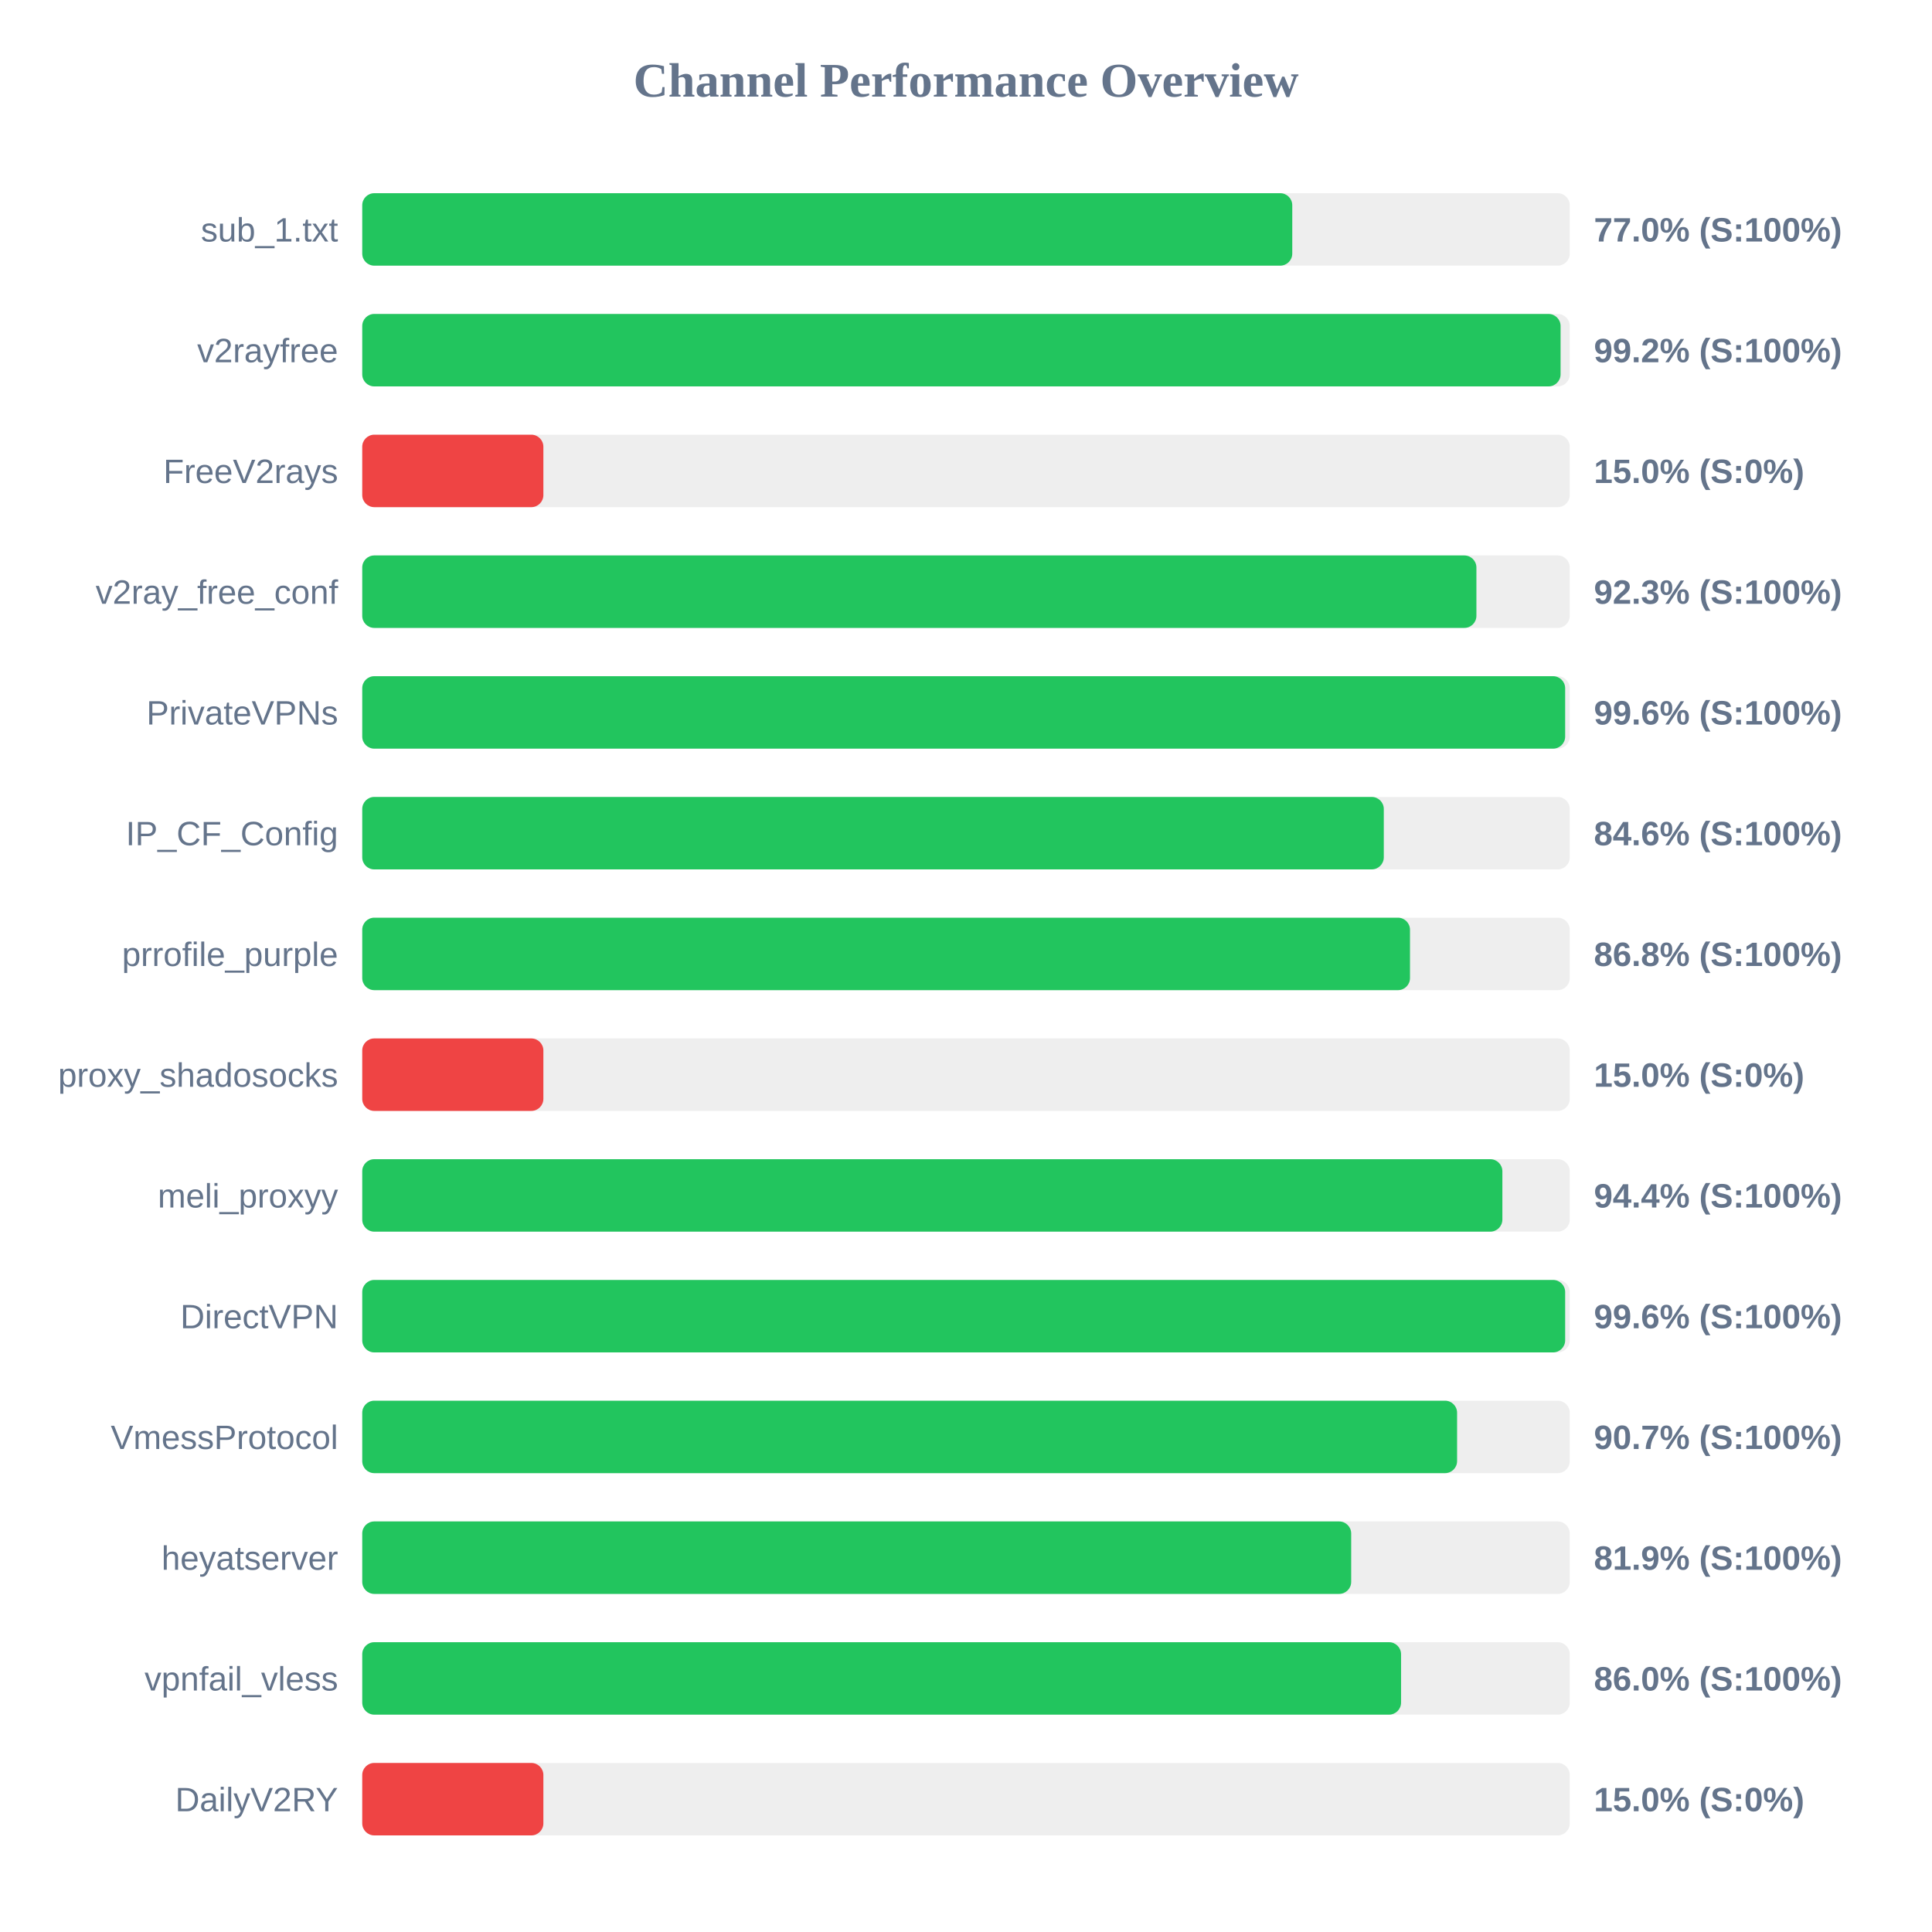
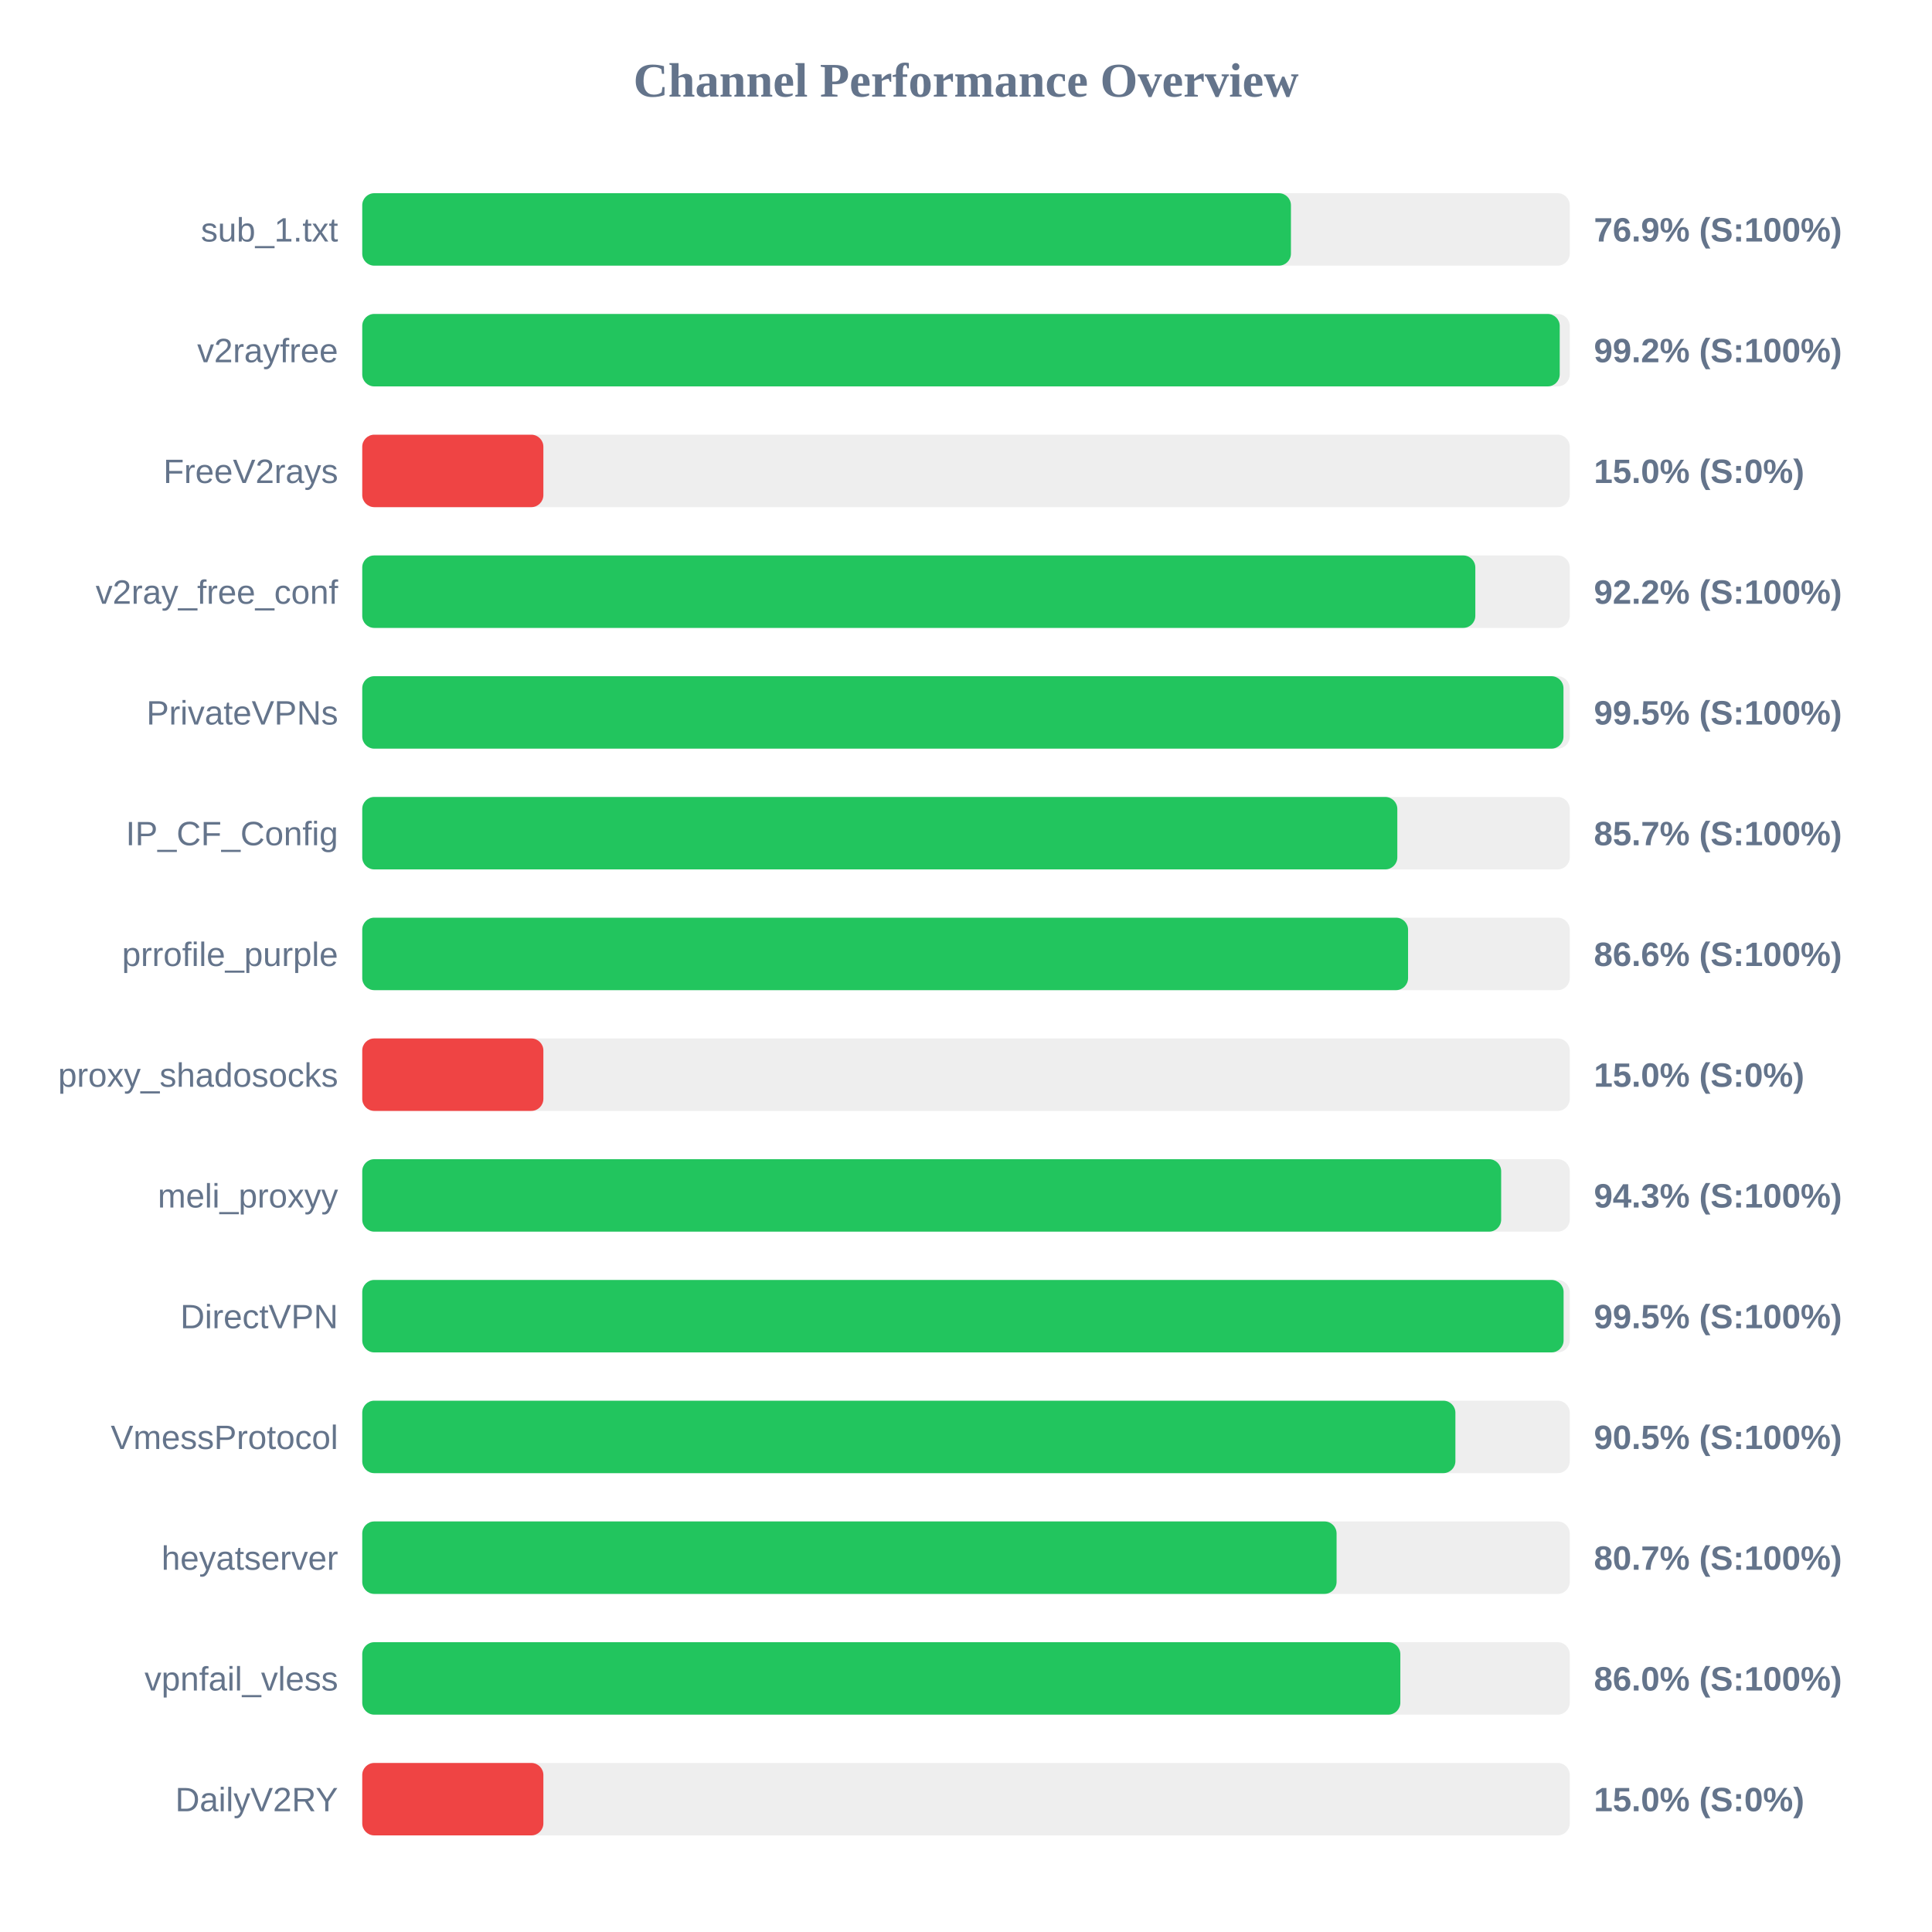
<svg xmlns="http://www.w3.org/2000/svg" width="800" height="800" version="1.1">
  <style>
        .row { font: 14px Arial; fill: #64748b; }
        .score { font: bold 14px Arial; fill: #64748b; }
    </style>
  <text x="400" y="40" text-anchor="middle" font-size="20px" font-weight="bold" fill="#64748b">Channel Performance Overview</text>
  <rect x="150" y="80" width="500" height="30" fill="#eee" rx="5" />
-   <rect x="150" y="80" width="385.1" height="30" fill="#22c55e" rx="5" />
+   <rect x="150" y="80" width="384.55" height="30" fill="#22c55e" rx="5" />
  <text x="140" y="100" text-anchor="end" class="row">sub_1.txt</text>
-   <text x="660" y="100" text-anchor="start" class="score">77.0% (S:100%)</text>
+   <text x="660" y="100" text-anchor="start" class="score">76.9% (S:100%)</text>
  <rect x="150" y="130" width="500" height="30" fill="#eee" rx="5" />
-   <rect x="150" y="130" width="496.2" height="30" fill="#22c55e" rx="5" />
+   <rect x="150" y="130" width="495.85" height="30" fill="#22c55e" rx="5" />
  <text x="140" y="150" text-anchor="end" class="row">v2rayfree</text>
  <text x="660" y="150" text-anchor="start" class="score">99.2% (S:100%)</text>
  <rect x="150" y="180" width="500" height="30" fill="#eee" rx="5" />
  <rect x="150" y="180" width="75.0" height="30" fill="#ef4444" rx="5" />
  <text x="140" y="200" text-anchor="end" class="row">FreeV2rays</text>
  <text x="660" y="200" text-anchor="start" class="score">15.0% (S:0%)</text>
  <rect x="150" y="230" width="500" height="30" fill="#eee" rx="5" />
-   <rect x="150" y="230" width="461.35" height="30" fill="#22c55e" rx="5" />
+   <rect x="150" y="230" width="460.9" height="30" fill="#22c55e" rx="5" />
  <text x="140" y="250" text-anchor="end" class="row">v2ray_free_conf</text>
-   <text x="660" y="250" text-anchor="start" class="score">92.3% (S:100%)</text>
+   <text x="660" y="250" text-anchor="start" class="score">92.2% (S:100%)</text>
  <rect x="150" y="280" width="500" height="30" fill="#eee" rx="5" />
-   <rect x="150" y="280" width="498.1" height="30" fill="#22c55e" rx="5" />
+   <rect x="150" y="280" width="497.4" height="30" fill="#22c55e" rx="5" />
  <text x="140" y="300" text-anchor="end" class="row">PrivateVPNs</text>
-   <text x="660" y="300" text-anchor="start" class="score">99.6% (S:100%)</text>
+   <text x="660" y="300" text-anchor="start" class="score">99.5% (S:100%)</text>
  <rect x="150" y="330" width="500" height="30" fill="#eee" rx="5" />
-   <rect x="150" y="330" width="423.0" height="30" fill="#22c55e" rx="5" />
+   <rect x="150" y="330" width="428.6" height="30" fill="#22c55e" rx="5" />
  <text x="140" y="350" text-anchor="end" class="row">IP_CF_Config</text>
-   <text x="660" y="350" text-anchor="start" class="score">84.6% (S:100%)</text>
+   <text x="660" y="350" text-anchor="start" class="score">85.7% (S:100%)</text>
  <rect x="150" y="380" width="500" height="30" fill="#eee" rx="5" />
-   <rect x="150" y="380" width="433.85" height="30" fill="#22c55e" rx="5" />
+   <rect x="150" y="380" width="433.05" height="30" fill="#22c55e" rx="5" />
  <text x="140" y="400" text-anchor="end" class="row">prrofile_purple</text>
-   <text x="660" y="400" text-anchor="start" class="score">86.8% (S:100%)</text>
+   <text x="660" y="400" text-anchor="start" class="score">86.6% (S:100%)</text>
  <rect x="150" y="430" width="500" height="30" fill="#eee" rx="5" />
  <rect x="150" y="430" width="75.0" height="30" fill="#ef4444" rx="5" />
  <text x="140" y="450" text-anchor="end" class="row">proxy_shadosocks</text>
  <text x="660" y="450" text-anchor="start" class="score">15.0% (S:0%)</text>
  <rect x="150" y="480" width="500" height="30" fill="#eee" rx="5" />
-   <rect x="150" y="480" width="472.1" height="30" fill="#22c55e" rx="5" />
+   <rect x="150" y="480" width="471.6" height="30" fill="#22c55e" rx="5" />
  <text x="140" y="500" text-anchor="end" class="row">meli_proxyy</text>
-   <text x="660" y="500" text-anchor="start" class="score">94.4% (S:100%)</text>
+   <text x="660" y="500" text-anchor="start" class="score">94.3% (S:100%)</text>
  <rect x="150" y="530" width="500" height="30" fill="#eee" rx="5" />
-   <rect x="150" y="530" width="498.1" height="30" fill="#22c55e" rx="5" />
+   <rect x="150" y="530" width="497.45" height="30" fill="#22c55e" rx="5" />
  <text x="140" y="550" text-anchor="end" class="row">DirectVPN</text>
-   <text x="660" y="550" text-anchor="start" class="score">99.6% (S:100%)</text>
+   <text x="660" y="550" text-anchor="start" class="score">99.5% (S:100%)</text>
  <rect x="150" y="580" width="500" height="30" fill="#eee" rx="5" />
-   <rect x="150" y="580" width="453.35" height="30" fill="#22c55e" rx="5" />
+   <rect x="150" y="580" width="452.65" height="30" fill="#22c55e" rx="5" />
  <text x="140" y="600" text-anchor="end" class="row">VmessProtocol</text>
-   <text x="660" y="600" text-anchor="start" class="score">90.7% (S:100%)</text>
+   <text x="660" y="600" text-anchor="start" class="score">90.5% (S:100%)</text>
  <rect x="150" y="630" width="500" height="30" fill="#eee" rx="5" />
-   <rect x="150" y="630" width="409.5" height="30" fill="#22c55e" rx="5" />
+   <rect x="150" y="630" width="403.45" height="30" fill="#22c55e" rx="5" />
  <text x="140" y="650" text-anchor="end" class="row">heyatserver</text>
-   <text x="660" y="650" text-anchor="start" class="score">81.9% (S:100%)</text>
+   <text x="660" y="650" text-anchor="start" class="score">80.7% (S:100%)</text>
  <rect x="150" y="680" width="500" height="30" fill="#eee" rx="5" />
-   <rect x="150" y="680" width="430.15" height="30" fill="#22c55e" rx="5" />
+   <rect x="150" y="680" width="429.85" height="30" fill="#22c55e" rx="5" />
  <text x="140" y="700" text-anchor="end" class="row">vpnfail_vless</text>
  <text x="660" y="700" text-anchor="start" class="score">86.0% (S:100%)</text>
  <rect x="150" y="730" width="500" height="30" fill="#eee" rx="5" />
  <rect x="150" y="730" width="75.0" height="30" fill="#ef4444" rx="5" />
  <text x="140" y="750" text-anchor="end" class="row">DailyV2RY</text>
  <text x="660" y="750" text-anchor="start" class="score">15.0% (S:0%)</text>
</svg>
